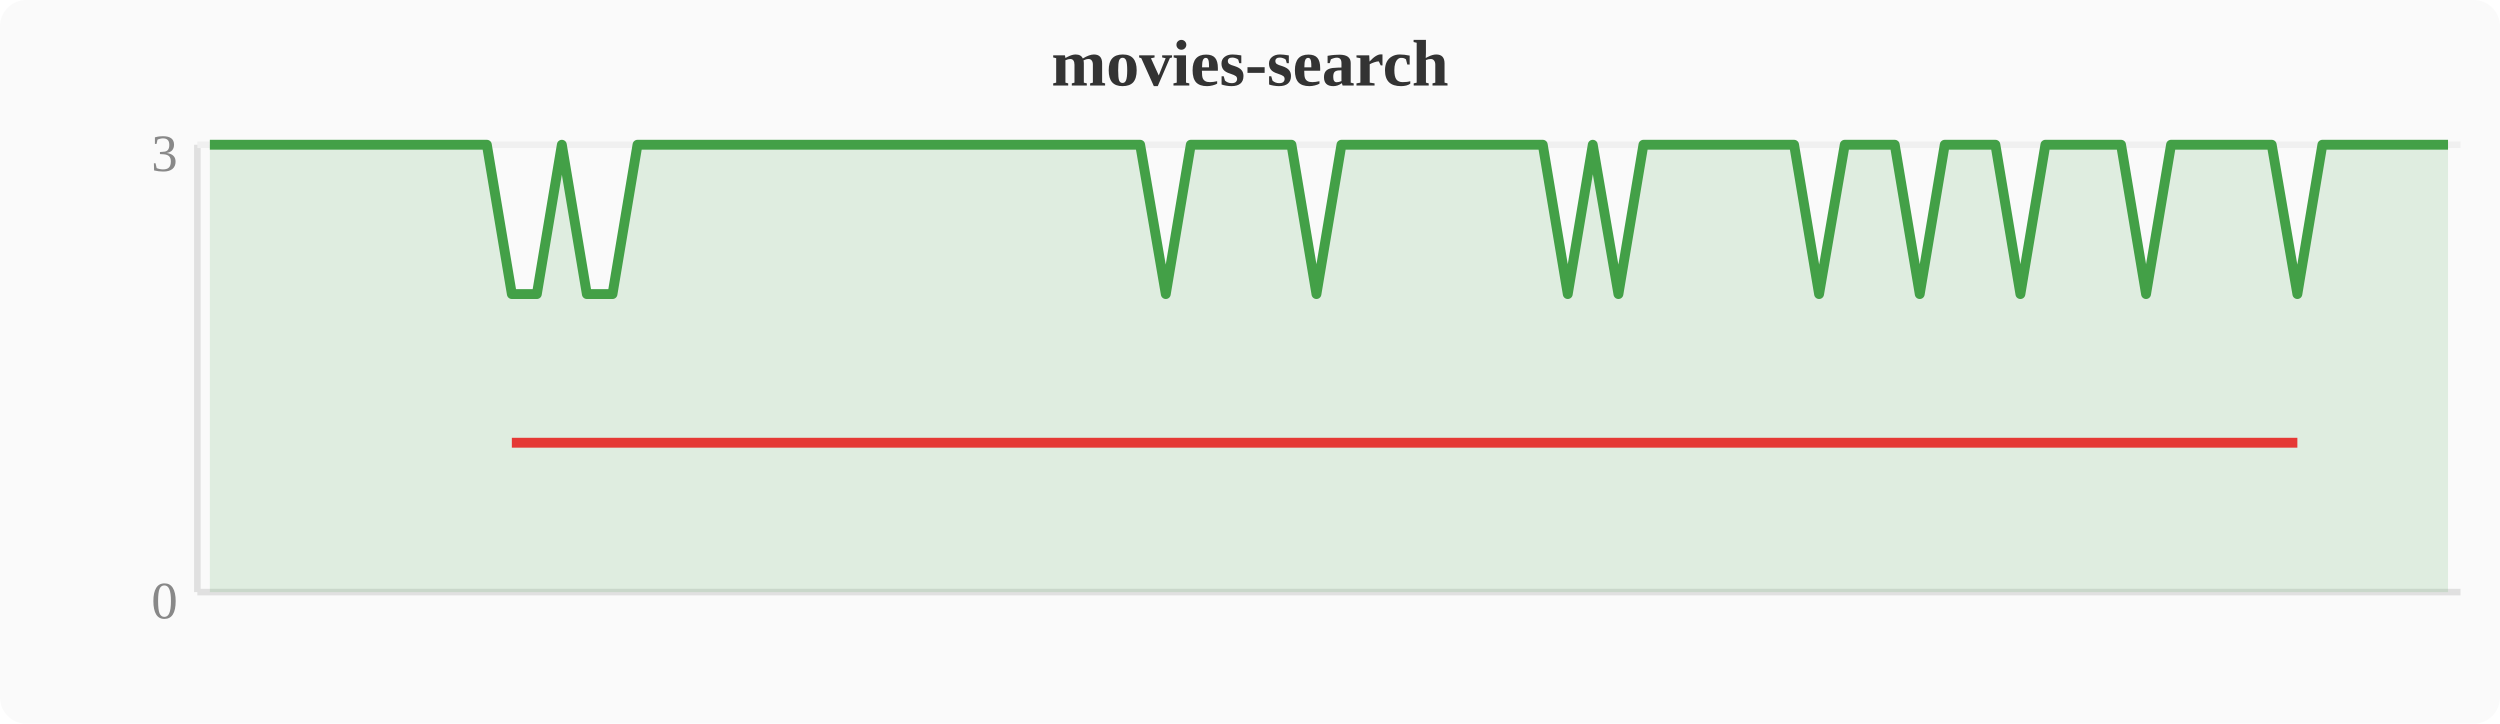
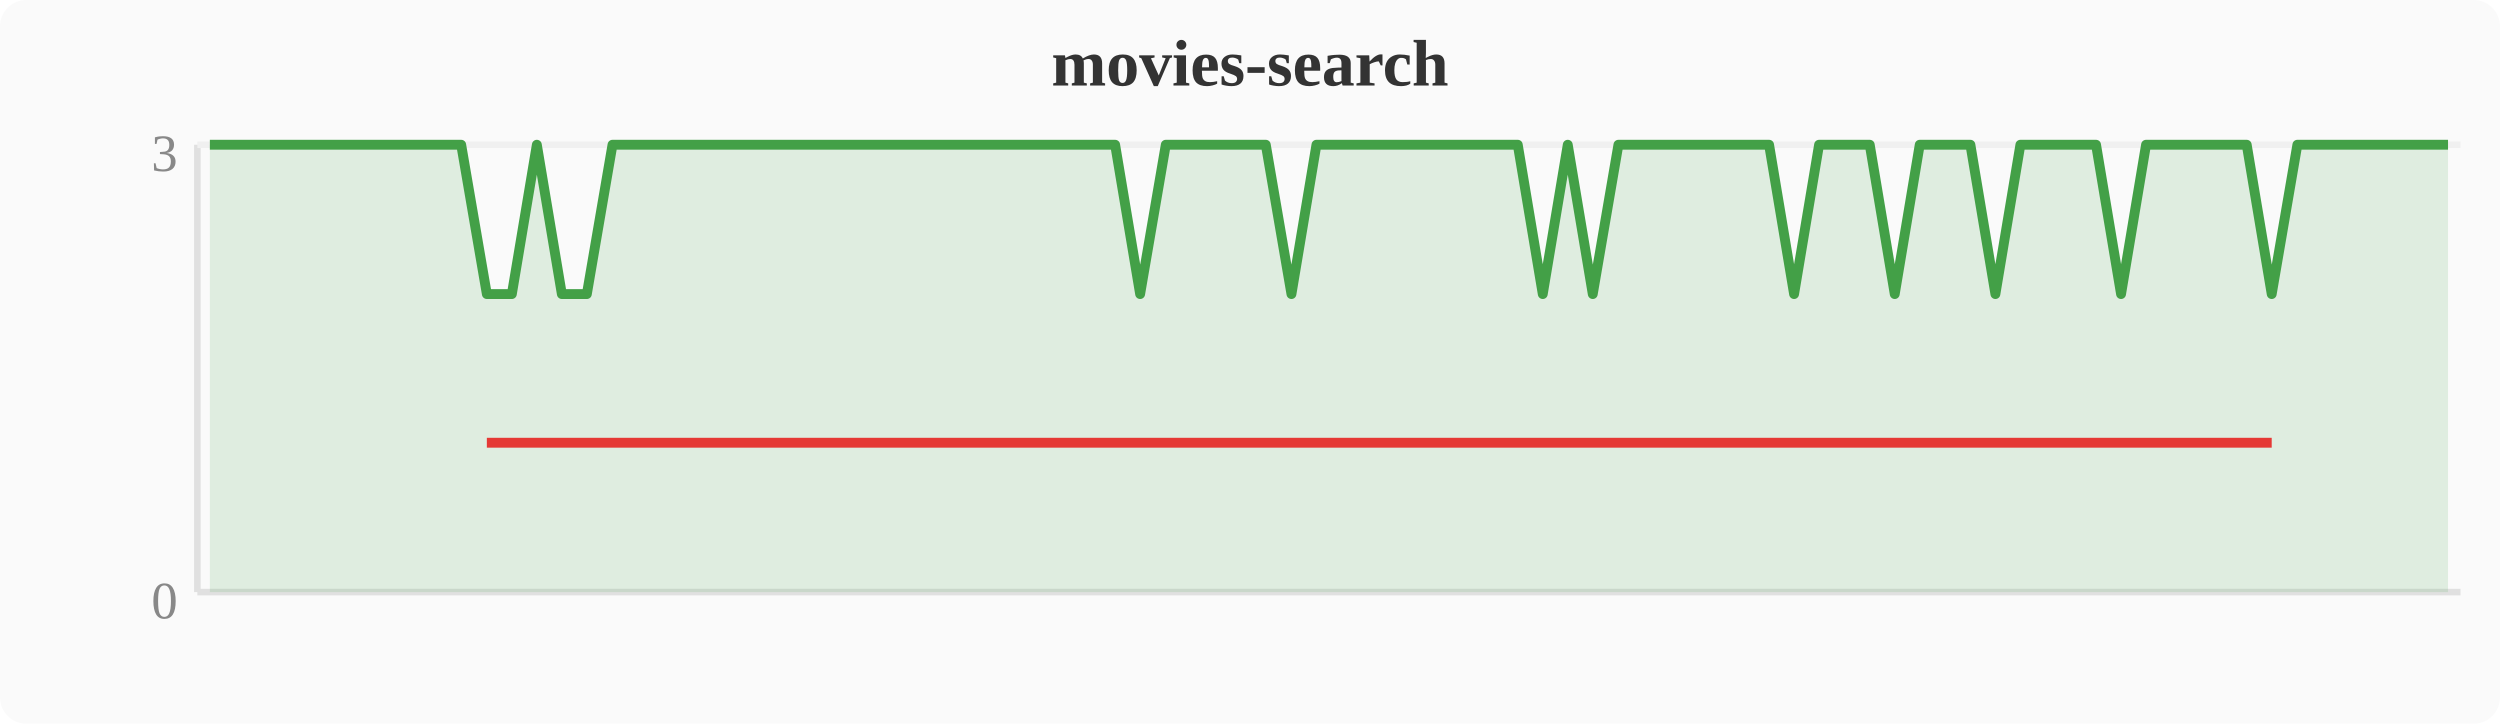
<svg xmlns="http://www.w3.org/2000/svg" width="380" height="110" viewBox="0 0 380 110">
  <rect width="380" height="110" fill="#fafafa" rx="4" />
  <text x="190" y="13" text-anchor="middle" font-size="10" font-weight="bold" fill="#333">movies-search</text>
  <line x1="30" y1="22" x2="30" y2="90" stroke="#e0e0e0" stroke-width="1" />
  <line x1="30" y1="90" x2="374" y2="90" stroke="#e0e0e0" stroke-width="1" />
  <line x1="30" y1="22" x2="374" y2="22" stroke="#f0f0f0" stroke-width="1" />
  <text x="27" y="94" text-anchor="end" font-size="8" fill="#888">0</text>
  <text x="27" y="26" text-anchor="end" font-size="8" fill="#888">3</text>
-   <polygon points="31.9,22.0 35.7,22.0 39.6,22.0 43.4,22.0 47.2,22.0 51.0,22.0 54.8,22.0 58.7,22.0 62.5,22.0 66.3,22.0 70.1,22.0 74.0,22.0 77.8,44.7 81.6,44.7 85.4,22.0 89.2,44.7 93.1,44.7 96.9,22.0 100.7,22.0 104.5,22.0 108.4,22.0 112.2,22.0 116.0,22.0 119.8,22.0 123.6,22.0 127.5,22.0 131.3,22.0 135.1,22.0 138.9,22.0 142.8,22.0 146.6,22.0 150.4,22.0 154.2,22.0 158.0,22.0 161.9,22.0 165.7,22.0 169.5,22.0 173.3,22.0 177.2,44.7 181.0,22.0 184.8,22.0 188.6,22.0 192.4,22.0 196.3,22.0 200.1,44.7 203.9,22.0 207.7,22.0 211.6,22.0 215.4,22.0 219.2,22.0 223.0,22.0 226.8,22.0 230.7,22.0 234.5,22.0 238.3,44.7 242.1,22.0 246.0,44.7 249.8,22.0 253.6,22.0 257.4,22.0 261.2,22.0 265.1,22.0 268.9,22.0 272.7,22.0 276.5,44.7 280.4,22.0 284.2,22.0 288.0,22.0 291.8,44.7 295.6,22.0 299.5,22.0 303.3,22.0 307.1,44.7 310.9,22.0 314.8,22.0 318.6,22.0 322.4,22.0 326.2,44.7 330.0,22.0 333.9,22.0 337.7,22.0 341.5,22.0 345.3,22.0 349.2,44.7 353.0,22.0 356.8,22.0 360.6,22.0 364.4,22.0 368.3,22.0 372.1,22.0 372.1,90 31.9,90" fill="#43a047" opacity="0.15" />
-   <polyline points="31.9,22.0 35.7,22.0 39.6,22.0 43.4,22.0 47.2,22.0 51.0,22.0 54.8,22.0 58.7,22.0 62.5,22.0 66.3,22.0 70.1,22.0 74.0,22.0 77.8,44.7 81.6,44.7 85.4,22.0 89.2,44.7 93.1,44.7 96.9,22.0 100.7,22.0 104.5,22.0 108.4,22.0 112.2,22.0 116.0,22.0 119.8,22.0 123.6,22.0 127.5,22.0 131.3,22.0 135.1,22.0 138.9,22.0 142.8,22.0 146.6,22.0 150.4,22.0 154.2,22.0 158.0,22.0 161.9,22.0 165.7,22.0 169.5,22.0 173.3,22.0 177.2,44.7 181.0,22.0 184.8,22.0 188.6,22.0 192.4,22.0 196.3,22.0 200.1,44.7 203.9,22.0 207.7,22.0 211.6,22.0 215.4,22.0 219.2,22.0 223.0,22.0 226.8,22.0 230.7,22.0 234.5,22.0 238.3,44.7 242.1,22.0 246.0,44.7 249.8,22.0 253.6,22.0 257.4,22.0 261.2,22.0 265.1,22.0 268.9,22.0 272.7,22.0 276.5,44.7 280.4,22.0 284.2,22.0 288.0,22.0 291.8,44.7 295.6,22.0 299.5,22.0 303.3,22.0 307.1,44.7 310.9,22.0 314.8,22.0 318.6,22.0 322.4,22.0 326.2,44.7 330.0,22.0 333.9,22.0 337.7,22.0 341.5,22.0 345.3,22.0 349.2,44.7 353.0,22.0 356.8,22.0 360.6,22.0 364.4,22.0 368.3,22.0 372.1,22.0" fill="none" stroke="#43a047" stroke-width="1.5" stroke-linejoin="round" />
-   <polyline points="77.8,67.3 81.6,67.3 89.2,67.3 93.1,67.3 177.2,67.3 200.1,67.3 238.3,67.3 246.0,67.3 276.5,67.3 291.8,67.3 307.1,67.3 326.2,67.3 349.2,67.3" fill="none" stroke="#e53935" stroke-width="1.5" stroke-linejoin="round" />
+   <polygon points="31.9,22.0 35.7,22.0 39.6,22.0 43.4,22.0 47.2,22.0 51.0,22.0 54.8,22.0 58.7,22.0 62.5,22.0 66.3,22.0 70.1,22.0 74.0,44.7 77.8,44.7 81.6,22.0 85.4,44.7 89.2,44.7 93.1,22.0 96.9,22.0 100.7,22.0 104.5,22.0 108.4,22.0 112.2,22.0 116.0,22.0 119.8,22.0 123.6,22.0 127.5,22.0 131.3,22.0 135.1,22.0 138.9,22.0 142.8,22.0 146.6,22.0 150.4,22.0 154.2,22.0 158.0,22.0 161.9,22.0 165.7,22.0 169.5,22.0 173.3,44.7 177.2,22.0 181.0,22.0 184.8,22.0 188.6,22.0 192.4,22.0 196.3,44.7 200.1,22.0 203.9,22.0 207.7,22.0 211.6,22.0 215.4,22.0 219.2,22.0 223.0,22.0 226.8,22.0 230.7,22.0 234.5,44.7 238.3,22.0 242.1,44.7 246.0,22.0 249.8,22.0 253.6,22.0 257.4,22.0 261.2,22.0 265.1,22.0 268.9,22.0 272.7,44.7 276.5,22.0 280.4,22.0 284.2,22.0 288.0,44.7 291.8,22.0 295.6,22.0 299.5,22.0 303.3,44.7 307.1,22.0 310.9,22.0 314.8,22.0 318.6,22.0 322.4,44.7 326.2,22.0 330.0,22.0 333.9,22.0 337.7,22.0 341.5,22.0 345.3,44.7 349.2,22.0 353.0,22.0 356.8,22.0 360.6,22.0 364.4,22.0 368.3,22.0 372.1,22.0 372.1,90 31.9,90" fill="#43a047" opacity="0.15" />
+   <polyline points="31.9,22.0 35.7,22.0 39.6,22.0 43.4,22.0 47.2,22.0 51.0,22.0 54.8,22.0 58.7,22.0 62.5,22.0 66.3,22.0 70.1,22.0 74.0,44.7 77.8,44.7 81.6,22.0 85.4,44.7 89.2,44.7 93.1,22.0 96.9,22.0 100.7,22.0 104.5,22.0 108.4,22.0 112.2,22.0 116.0,22.0 119.8,22.0 123.6,22.0 127.5,22.0 131.3,22.0 135.1,22.0 138.9,22.0 142.8,22.0 146.6,22.0 150.4,22.0 154.2,22.0 158.0,22.0 161.9,22.0 165.7,22.0 169.5,22.0 173.3,44.7 177.2,22.0 181.0,22.0 184.8,22.0 188.6,22.0 192.4,22.0 196.3,44.7 200.1,22.0 203.9,22.0 207.7,22.0 211.6,22.0 215.4,22.0 219.2,22.0 223.0,22.0 226.8,22.0 230.7,22.0 234.5,44.7 238.3,22.0 242.1,44.7 246.0,22.0 249.8,22.0 253.6,22.0 257.4,22.0 261.2,22.0 265.1,22.0 268.9,22.0 272.7,44.7 276.5,22.0 280.4,22.0 284.2,22.0 288.0,44.7 291.8,22.0 295.6,22.0 299.5,22.0 303.3,44.7 307.1,22.0 310.9,22.0 314.8,22.0 318.6,22.0 322.4,44.7 326.2,22.0 330.0,22.0 333.9,22.0 337.7,22.0 341.5,22.0 345.3,44.7 349.2,22.0 353.0,22.0 356.8,22.0 360.6,22.0 364.4,22.0 368.3,22.0 372.1,22.0" fill="none" stroke="#43a047" stroke-width="1.5" stroke-linejoin="round" />
+   <polyline points="74.0,67.3 77.8,67.3 85.4,67.3 89.2,67.3 173.3,67.3 196.3,67.3 234.5,67.3 242.1,67.3 272.7,67.3 288.0,67.3 303.3,67.3 322.4,67.3 345.3,67.3" fill="none" stroke="#e53935" stroke-width="1.5" stroke-linejoin="round" />
</svg>
